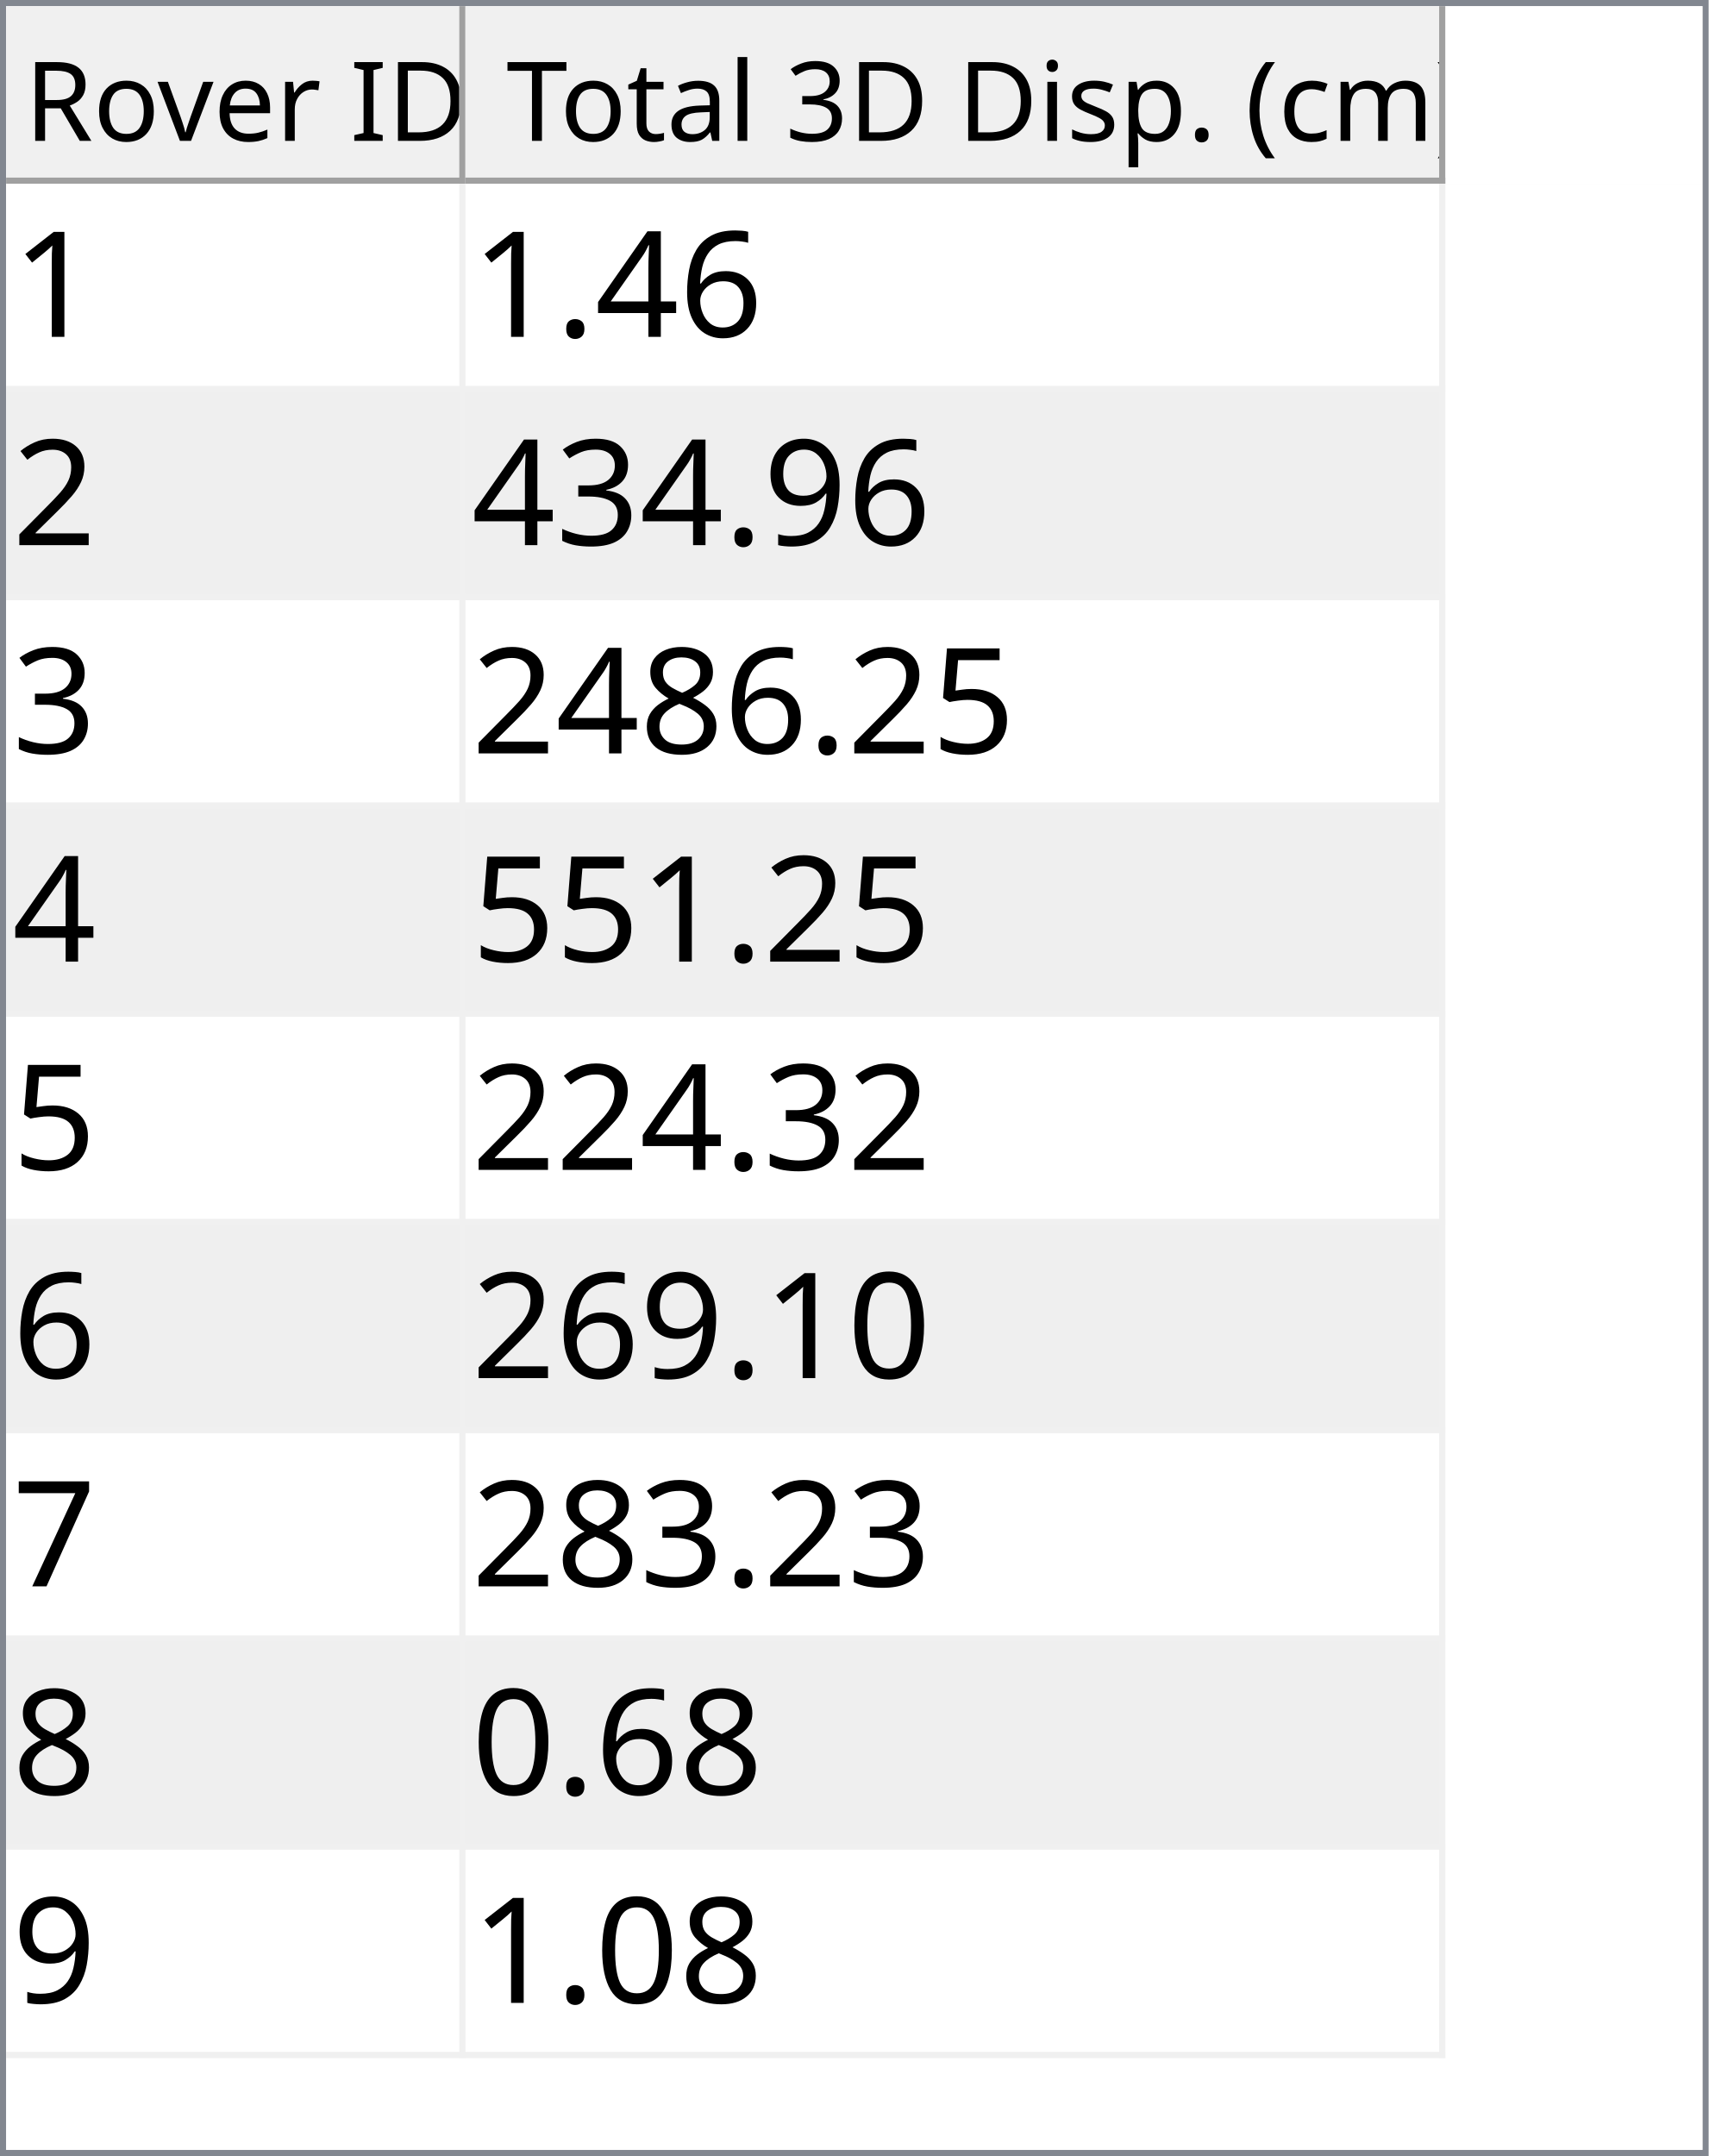
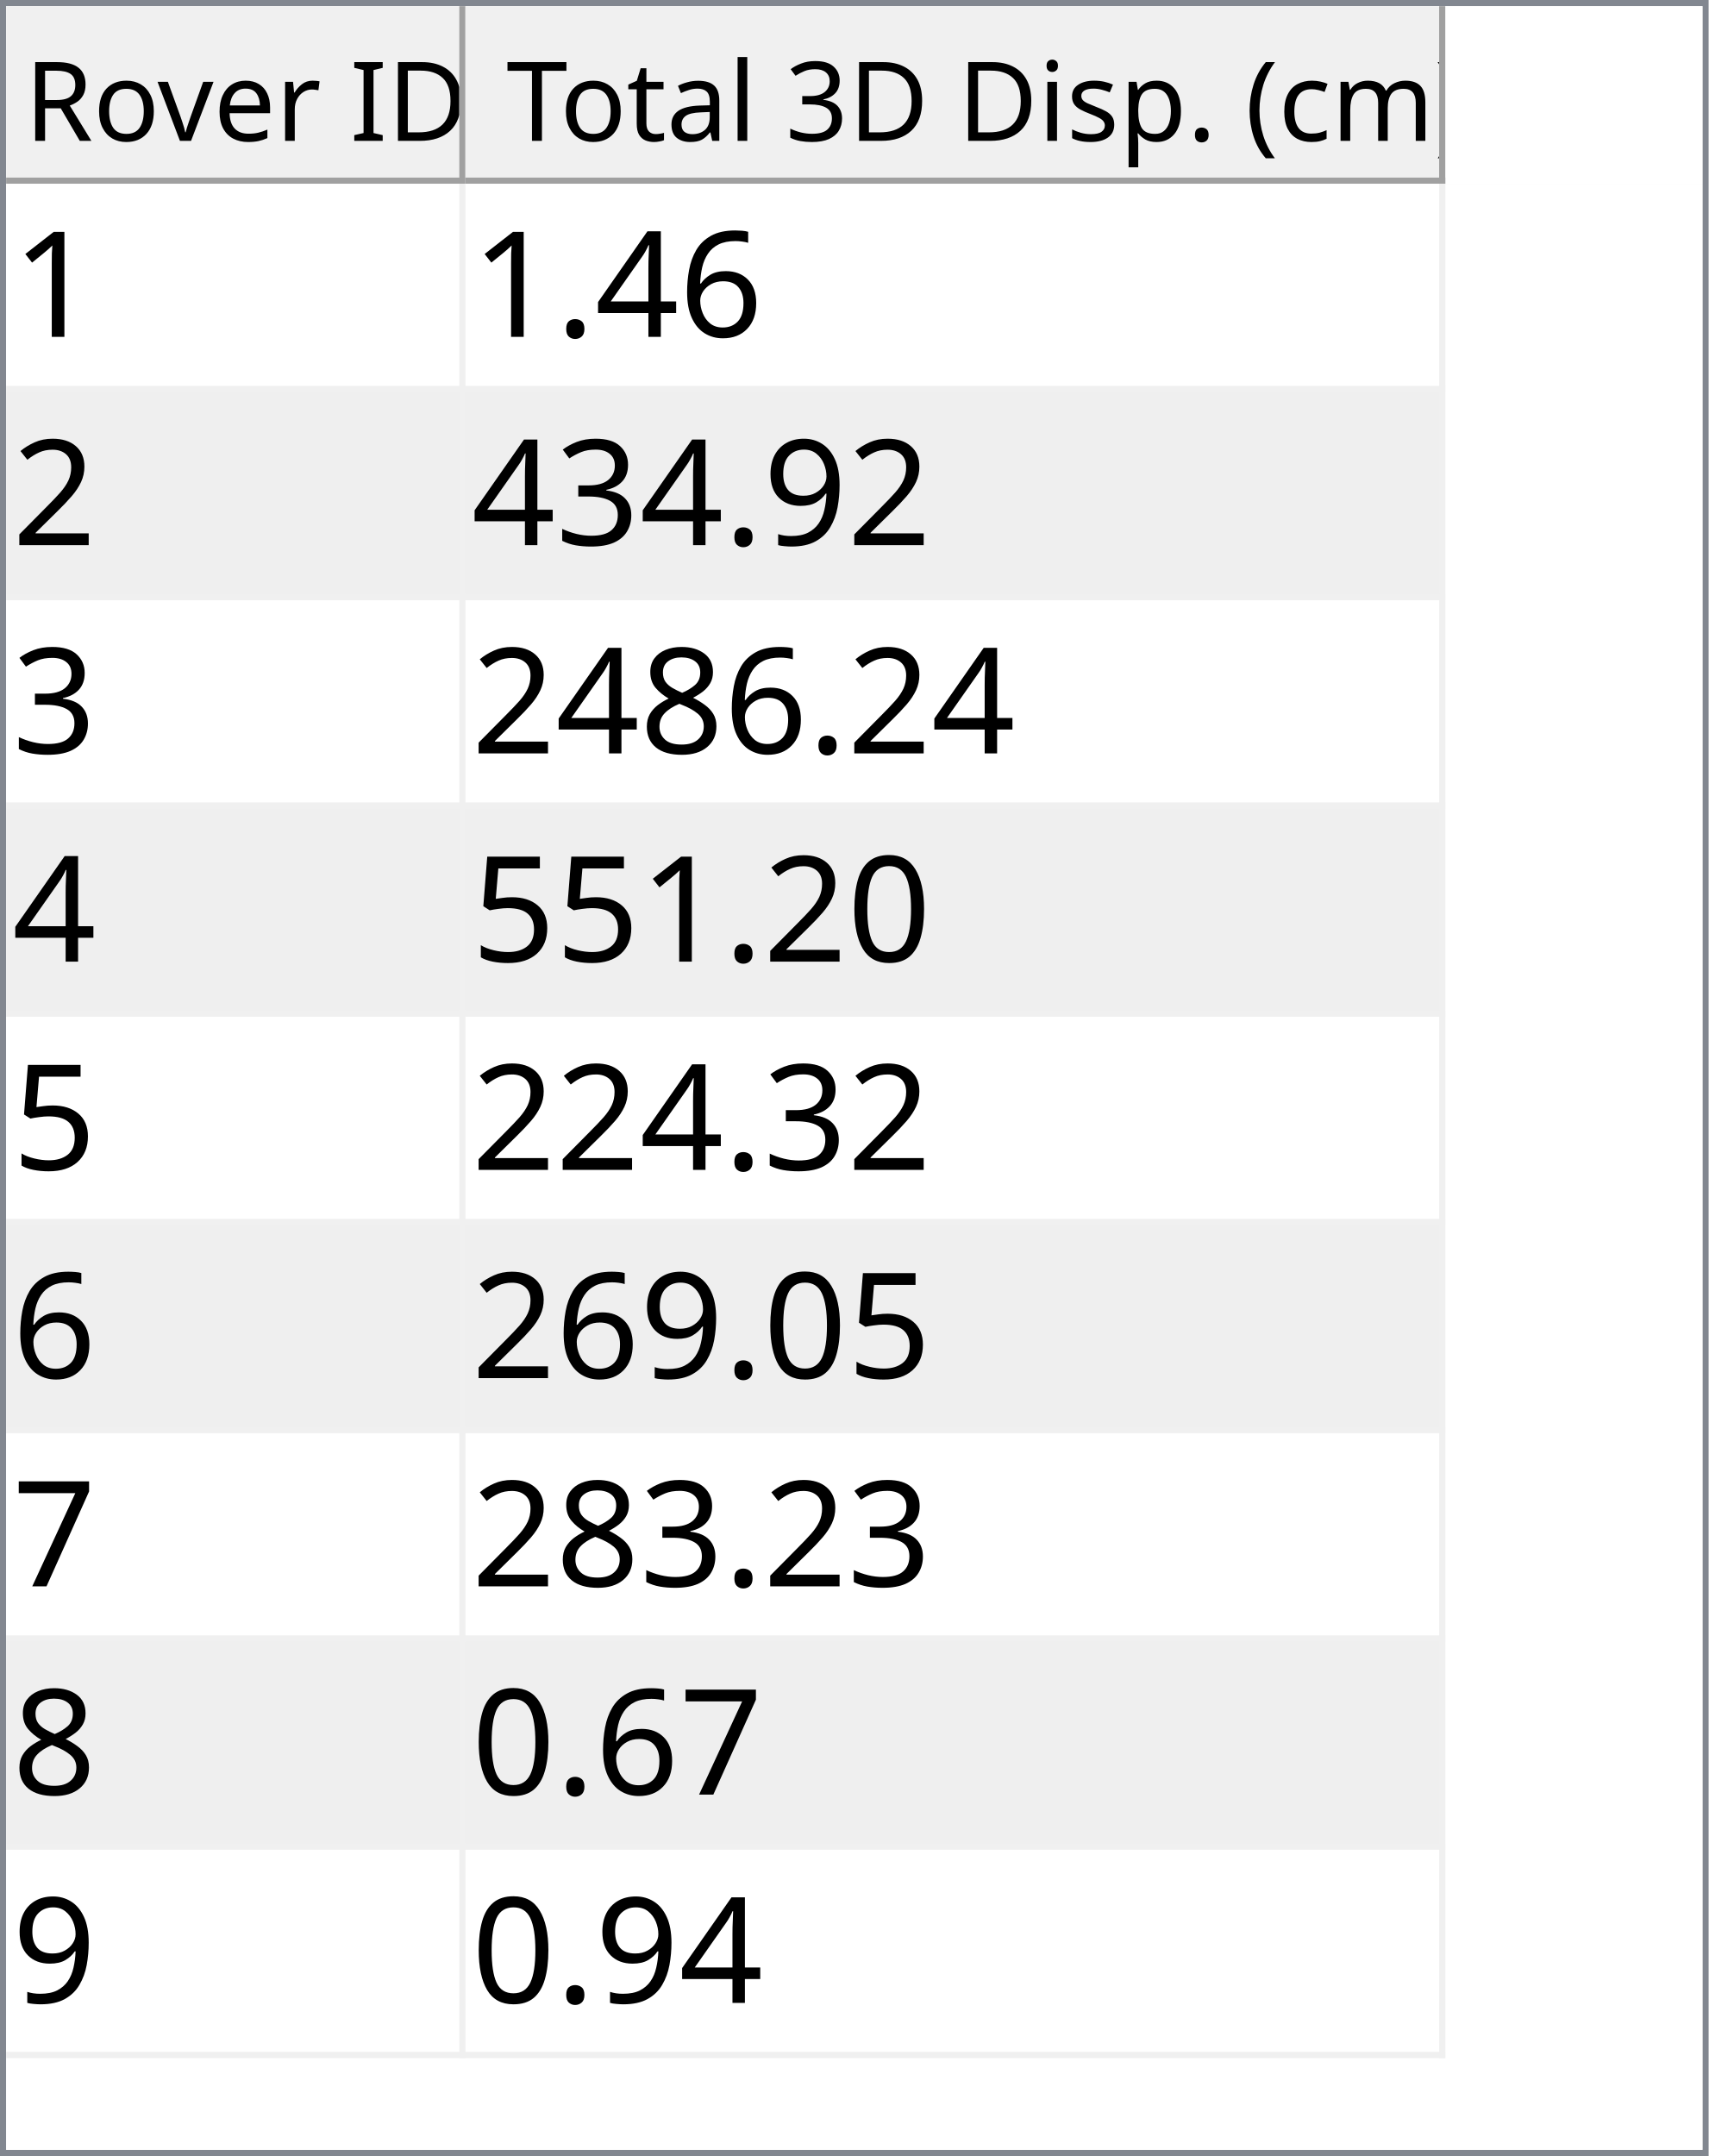
<svg xmlns="http://www.w3.org/2000/svg" style="fill-opacity:1; color-rendering:auto; color-interpolation:auto; text-rendering:auto; stroke:black; stroke-linecap:square; stroke-miterlimit:10; shape-rendering:auto; stroke-opacity:1; fill:black; stroke-dasharray:none; font-weight:normal; stroke-width:1; font-family:'Dialog'; font-style:normal; stroke-linejoin:miter; font-size:12px; stroke-dashoffset:0; image-rendering:auto;" width="279" height="352">
  <defs id="genericDefs" />
  <g>
    <defs id="defs1">
      <clipPath clipPathUnits="userSpaceOnUse" id="clipPath1">
        <path d="M0 0 L279 0 L279 352 L0 352 L0 0 Z" />
      </clipPath>
      <clipPath clipPathUnits="userSpaceOnUse" id="clipPath2">
        <path d="M0 0 L0 352 L279 352 L279 0 Z" />
      </clipPath>
      <clipPath clipPathUnits="userSpaceOnUse" id="clipPath3">
        <path d="M0 0 L0 29 L277 29 L277 0 Z" />
      </clipPath>
      <clipPath clipPathUnits="userSpaceOnUse" id="clipPath4">
        <path d="M0 0 L0 29 L75 29 L75 0 Z" />
      </clipPath>
      <clipPath clipPathUnits="userSpaceOnUse" id="clipPath5">
        <path d="M1 1 L1 28 L74 28 L74 1 Z" />
      </clipPath>
      <clipPath clipPathUnits="userSpaceOnUse" id="clipPath6">
        <path d="M0 0 L0 27 L73 27 L73 0 Z" />
      </clipPath>
      <clipPath clipPathUnits="userSpaceOnUse" id="clipPath7">
        <path d="M-0.5 -0.5 L-0.5 28.5 L74.5 28.5 L74.5 -0.5 Z" />
      </clipPath>
      <clipPath clipPathUnits="userSpaceOnUse" id="clipPath8">
        <path d="M0 0 L0 29 L160 29 L160 0 Z" />
      </clipPath>
      <clipPath clipPathUnits="userSpaceOnUse" id="clipPath9">
        <path d="M1 1 L1 28 L159 28 L159 1 Z" />
      </clipPath>
      <clipPath clipPathUnits="userSpaceOnUse" id="clipPath10">
        <path d="M0 0 L0 27 L158 27 L158 0 Z" />
      </clipPath>
      <clipPath clipPathUnits="userSpaceOnUse" id="clipPath11">
        <path d="M-0.5 -0.5 L-0.5 28.5 L159.5 28.5 L159.5 -0.5 Z" />
      </clipPath>
      <clipPath clipPathUnits="userSpaceOnUse" id="clipPath12">
        <path d="M0 0 L0 321 L277 321 L277 0 Z" />
      </clipPath>
      <clipPath clipPathUnits="userSpaceOnUse" id="clipPath13">
        <path d="M0 0 L0 306 L235 306 L235 0 Z" />
      </clipPath>
      <clipPath clipPathUnits="userSpaceOnUse" id="clipPath14">
        <path d="M-0.5 -0.5 L-0.5 305.5 L234.5 305.5 L234.5 -0.5 Z" />
      </clipPath>
      <clipPath clipPathUnits="userSpaceOnUse" id="clipPath15">
        <path d="M0 0 L0 33 L74 33 L74 0 Z" />
      </clipPath>
      <clipPath clipPathUnits="userSpaceOnUse" id="clipPath16">
        <path d="M0 0 L0 33 L159 33 L159 0 Z" />
      </clipPath>
      <font horiz-adv-x="64.551" id="font1">
        <font-face ascent="107.91" descent="25.098" units-per-em="100" style="font-style:normal; font-family:Segoe UI; font-weight:normal;" />
        <missing-glyph horiz-adv-x="64.551" d="M8.109 0 L8.109 68.266 L56.453 68.266 L56.453 0 L8.109 0 ZM15.328 7.234 L49.219 7.234 L49.219 61.031 L15.328 61.031 L15.328 7.234 Z" />
        <glyph unicode="D" horiz-adv-x="70.117" d="M9.188 0 L9.188 70.016 L28.516 70.016 Q65.531 70.016 65.531 35.891 Q65.531 19.672 55.25 9.836 Q44.969 0 27.734 0 L9.188 0 ZM17.391 62.594 L17.391 7.422 L27.828 7.422 Q41.609 7.422 49.273 14.797 Q56.938 22.172 56.938 35.688 Q56.938 62.594 28.328 62.594 L17.391 62.594 Z" />
        <glyph unicode="I" horiz-adv-x="26.611" d="M17.391 0 L9.188 0 L9.188 70.016 L17.391 70.016 L17.391 0 Z" />
        <glyph unicode=" " horiz-adv-x="27.393" d="" />
        <glyph unicode="r" horiz-adv-x="34.766" d="M34.188 41.891 Q32.078 43.5 28.125 43.5 Q23 43.5 19.555 38.672 Q16.109 33.844 16.109 25.484 L16.109 0 L8.109 0 L8.109 50 L16.109 50 L16.109 39.703 L16.312 39.703 Q18.016 44.969 21.531 47.922 Q25.047 50.875 29.391 50.875 Q32.516 50.875 34.188 50.203 L34.188 41.891 Z" />
        <glyph unicode="e" horiz-adv-x="52.295" d="M48.297 23 L12.984 23 Q13.188 14.656 17.484 10.109 Q21.781 5.562 29.297 5.562 Q37.75 5.562 44.828 11.141 L44.828 3.609 Q38.234 -1.172 27.391 -1.172 Q16.797 -1.172 10.742 5.641 Q4.688 12.453 4.688 24.812 Q4.688 36.469 11.305 43.82 Q17.922 51.172 27.734 51.172 Q37.547 51.172 42.922 44.828 Q48.297 38.484 48.297 27.203 L48.297 23 ZM40.094 29.781 Q40.047 36.719 36.75 40.578 Q33.453 44.438 27.594 44.438 Q21.922 44.438 17.969 40.383 Q14.016 36.328 13.094 29.781 L40.094 29.781 Z" />
        <glyph unicode="v" horiz-adv-x="47.9" d="M47.406 50 L27.484 0 L19.625 0 L0.688 50 L9.469 50 L22.172 13.672 Q23.578 9.672 23.922 6.688 L24.125 6.688 Q24.609 10.453 25.688 13.484 L38.969 50 L47.406 50 Z" />
        <glyph unicode="o" horiz-adv-x="58.594" d="M29 -1.172 Q17.922 -1.172 11.305 5.836 Q4.688 12.844 4.688 24.422 Q4.688 37.016 11.57 44.094 Q18.453 51.172 30.172 51.172 Q41.359 51.172 47.633 44.289 Q53.906 37.406 53.906 25.203 Q53.906 13.234 47.141 6.031 Q40.375 -1.172 29 -1.172 ZM29.594 44.438 Q21.875 44.438 17.383 39.188 Q12.891 33.938 12.891 24.703 Q12.891 15.828 17.43 10.695 Q21.969 5.562 29.594 5.562 Q37.359 5.562 41.531 10.594 Q45.703 15.625 45.703 24.906 Q45.703 34.281 41.531 39.359 Q37.359 44.438 29.594 44.438 Z" />
        <glyph unicode="R" horiz-adv-x="59.814" d="M59.375 0 L49.609 0 L37.891 19.625 Q36.281 22.359 34.766 24.289 Q33.25 26.219 31.664 27.438 Q30.078 28.656 28.25 29.219 Q26.422 29.781 24.125 29.781 L17.391 29.781 L17.391 0 L9.188 0 L9.188 70.016 L30.078 70.016 Q34.672 70.016 38.555 68.867 Q42.438 67.719 45.289 65.375 Q48.141 63.031 49.758 59.547 Q51.375 56.062 51.375 51.375 Q51.375 47.703 50.273 44.656 Q49.172 41.609 47.148 39.211 Q45.125 36.812 42.266 35.133 Q39.406 33.453 35.844 32.516 L35.844 32.328 Q37.594 31.547 38.891 30.547 Q40.188 29.547 41.359 28.18 Q42.531 26.812 43.68 25.078 Q44.828 23.344 46.234 21.047 L59.375 0 ZM17.391 62.594 L17.391 37.203 L28.516 37.203 Q31.594 37.203 34.203 38.133 Q36.812 39.062 38.719 40.797 Q40.625 42.531 41.703 45.047 Q42.781 47.562 42.781 50.688 Q42.781 56.297 39.141 59.445 Q35.5 62.594 28.609 62.594 L17.391 62.594 Z" />
        <glyph unicode=")" horiz-adv-x="30.176" d="M8.297 -15.922 L1.172 -15.922 Q16.406 2.344 16.406 26.812 Q16.406 51.469 1.078 70.016 L8.297 70.016 Q23.531 52.156 23.531 26.703 Q23.531 1.375 8.297 -15.922 Z" />
        <glyph unicode="m" horiz-adv-x="86.133" d="M79.109 0 L71.094 0 L71.094 28.719 Q71.094 37.016 68.531 40.727 Q65.969 44.438 59.906 44.438 Q54.781 44.438 51.195 39.75 Q47.609 35.062 47.609 28.516 L47.609 0 L39.594 0 L39.594 29.688 Q39.594 44.438 28.219 44.438 Q22.953 44.438 19.531 40.016 Q16.109 35.594 16.109 28.516 L16.109 0 L8.109 0 L8.109 50 L16.109 50 L16.109 42.094 L16.312 42.094 Q21.625 51.172 31.844 51.172 Q36.969 51.172 40.773 48.312 Q44.578 45.453 46 40.828 Q51.562 51.172 62.594 51.172 Q79.109 51.172 79.109 30.812 L79.109 0 Z" />
        <glyph unicode="c" horiz-adv-x="46.191" d="M42.188 2.297 Q36.422 -1.172 28.516 -1.172 Q17.828 -1.172 11.258 5.789 Q4.688 12.75 4.688 23.828 Q4.688 36.188 11.766 43.68 Q18.844 51.172 30.672 51.172 Q37.25 51.172 42.281 48.734 L42.281 40.531 Q36.719 44.438 30.375 44.438 Q22.703 44.438 17.797 38.945 Q12.891 33.453 12.891 24.516 Q12.891 15.719 17.508 10.641 Q22.125 5.562 29.891 5.562 Q36.422 5.562 42.188 9.906 L42.188 2.297 Z" />
        <glyph unicode="(" horiz-adv-x="30.176" d="M29.109 -15.922 L21.969 -15.922 Q6.844 1.375 6.844 26.703 Q6.844 52.156 21.969 70.016 L29.203 70.016 Q13.875 51.469 13.875 26.812 Q13.875 2.344 29.109 -15.922 Z" />
        <glyph unicode="." horiz-adv-x="21.68" d="M10.891 -1.078 Q8.641 -1.078 7.055 0.539 Q5.469 2.156 5.469 4.391 Q5.469 6.641 7.055 8.273 Q8.641 9.906 10.891 9.906 Q13.188 9.906 14.797 8.273 Q16.406 6.641 16.406 4.391 Q16.406 2.156 14.797 0.539 Q13.188 -1.078 10.891 -1.078 Z" />
        <glyph unicode="p" horiz-adv-x="58.789" d="M16.312 7.234 L16.109 7.234 L16.109 -23 L8.109 -23 L8.109 50 L16.109 50 L16.109 41.219 L16.312 41.219 Q22.219 51.172 33.594 51.172 Q43.266 51.172 48.688 44.461 Q54.109 37.75 54.109 26.469 Q54.109 13.922 48 6.375 Q41.891 -1.172 31.297 -1.172 Q21.578 -1.172 16.312 7.234 ZM16.109 27.391 L16.109 20.406 Q16.109 14.203 20.141 9.883 Q24.172 5.562 30.375 5.562 Q37.641 5.562 41.773 11.133 Q45.906 16.703 45.906 26.609 Q45.906 34.969 42.047 39.703 Q38.188 44.438 31.594 44.438 Q24.609 44.438 20.359 39.578 Q16.109 34.719 16.109 27.391 Z" />
        <glyph unicode="s" horiz-adv-x="42.432" d="M5.078 1.812 L5.078 10.406 Q11.625 5.562 19.484 5.562 Q30.031 5.562 30.031 12.594 Q30.031 14.594 29.125 15.992 Q28.219 17.391 26.68 18.461 Q25.141 19.531 23.07 20.383 Q21 21.234 18.609 22.172 Q15.281 23.484 12.766 24.828 Q10.25 26.172 8.57 27.859 Q6.891 29.547 6.031 31.695 Q5.172 33.844 5.172 36.719 Q5.172 40.234 6.789 42.945 Q8.406 45.656 11.086 47.484 Q13.766 49.312 17.211 50.242 Q20.656 51.172 24.312 51.172 Q30.812 51.172 35.938 48.922 L35.938 40.828 Q30.422 44.438 23.25 44.438 Q21 44.438 19.195 43.922 Q17.391 43.406 16.094 42.477 Q14.797 41.547 14.086 40.258 Q13.375 38.969 13.375 37.406 Q13.375 35.453 14.086 34.133 Q14.797 32.812 16.164 31.789 Q17.531 30.766 19.484 29.938 Q21.438 29.109 23.922 28.125 Q27.25 26.859 29.883 25.516 Q32.516 24.172 34.375 22.484 Q36.234 20.797 37.234 18.602 Q38.234 16.406 38.234 13.375 Q38.234 9.672 36.602 6.938 Q34.969 4.203 32.234 2.398 Q29.5 0.594 25.93 -0.289 Q22.359 -1.172 18.453 -1.172 Q10.75 -1.172 5.078 1.812 Z" />
        <glyph unicode="i" horiz-adv-x="24.219" d="M12.203 62.703 Q10.062 62.703 8.547 64.164 Q7.031 65.625 7.031 67.875 Q7.031 70.125 8.547 71.609 Q10.062 73.094 12.203 73.094 Q14.406 73.094 15.945 71.609 Q17.484 70.125 17.484 67.875 Q17.484 65.719 15.945 64.211 Q14.406 62.703 12.203 62.703 ZM16.109 0 L8.109 0 L8.109 50 L16.109 50 L16.109 0 Z" />
        <glyph unicode="3" horiz-adv-x="53.906" d="M46.531 19.828 Q46.531 15.094 44.75 11.211 Q42.969 7.328 39.719 4.57 Q36.469 1.812 31.93 0.297 Q27.391 -1.219 21.922 -1.219 Q11.922 -1.219 6 2.594 L6 11.188 Q13.094 5.609 22.219 5.609 Q25.875 5.609 28.828 6.539 Q31.781 7.469 33.906 9.227 Q36.031 10.984 37.18 13.477 Q38.328 15.969 38.328 19.094 Q38.328 32.812 18.797 32.812 L12.984 32.812 L12.984 39.594 L18.5 39.594 Q35.797 39.594 35.797 52.484 Q35.797 64.406 22.609 64.406 Q15.188 64.406 8.688 59.422 L8.688 67.188 Q15.375 71.188 24.609 71.188 Q29 71.188 32.57 69.969 Q36.141 68.75 38.68 66.555 Q41.219 64.359 42.609 61.281 Q44 58.203 44 54.5 Q44 40.672 30.031 36.719 L30.031 36.531 Q33.594 36.141 36.625 34.797 Q39.656 33.453 41.852 31.305 Q44.047 29.156 45.289 26.25 Q46.531 23.344 46.531 19.828 Z" />
        <glyph unicode="l" horiz-adv-x="24.219" d="M16.109 0 L8.109 0 L8.109 74.031 L16.109 74.031 L16.109 0 Z" />
        <glyph unicode="a" horiz-adv-x="50.879" d="M43.891 0 L35.891 0 L35.891 7.812 L35.688 7.812 Q30.469 -1.172 20.312 -1.172 Q12.844 -1.172 8.617 2.781 Q4.391 6.734 4.391 13.281 Q4.391 27.297 20.906 29.594 L35.891 31.688 Q35.891 44.438 25.594 44.438 Q16.547 44.438 9.281 38.281 L9.281 46.484 Q16.656 51.172 26.266 51.172 Q43.891 51.172 43.891 32.516 L43.891 0 ZM35.891 25.297 L23.828 23.641 Q18.266 22.859 15.43 20.875 Q12.594 18.891 12.594 13.875 Q12.594 10.203 15.211 7.883 Q17.828 5.562 22.172 5.562 Q28.125 5.562 32.008 9.742 Q35.891 13.922 35.891 20.312 L35.891 25.297 Z" />
        <glyph unicode="t" horiz-adv-x="33.887" d="M31.297 0.484 Q28.469 -1.078 23.828 -1.078 Q10.688 -1.078 10.688 13.578 L10.688 43.172 L2.094 43.172 L2.094 50 L10.688 50 L10.688 62.203 L18.703 64.797 L18.703 50 L31.297 50 L31.297 43.172 L18.703 43.172 L18.703 14.984 Q18.703 9.969 20.414 7.82 Q22.125 5.672 26.078 5.672 Q29.109 5.672 31.297 7.328 L31.297 0.484 Z" />
        <glyph unicode="T" horiz-adv-x="52.393" d="M50.594 62.594 L30.375 62.594 L30.375 0 L22.172 0 L22.172 62.594 L2 62.594 L2 70.016 L50.594 70.016 L50.594 62.594 Z" />
      </font>
      <font horiz-adv-x="75.0" id="font2">
        <font-face ascent="100.537" descent="21.973" units-per-em="100" style="font-style:normal; font-family:sans-serif; font-weight:normal;" />
        <missing-glyph horiz-adv-x="75.0" d="M12.5 0 L12.5 62.5 L62.5 62.5 L62.5 0 L12.5 0 ZM14.062 1.562 L60.938 1.562 L60.938 60.938 L14.062 60.938 L14.062 1.562 Z" />
        <glyph unicode="1" horiz-adv-x="55.615" d="M37.25 0 L28.469 0 L28.469 56 Q25.297 52.984 20.141 49.953 Q14.984 46.922 10.891 45.406 L10.891 53.906 Q18.266 57.375 23.781 62.305 Q29.297 67.234 31.594 71.875 L37.25 71.875 L37.25 0 Z" />
        <glyph unicode="6" horiz-adv-x="55.615" d="M49.75 54.047 L41.016 53.375 Q39.844 58.547 37.703 60.891 Q34.125 64.656 28.906 64.656 Q24.703 64.656 21.531 62.312 Q17.391 59.281 14.992 53.469 Q12.594 47.656 12.5 36.922 Q15.672 41.75 20.266 44.094 Q24.859 46.438 29.891 46.438 Q38.672 46.438 44.852 39.969 Q51.031 33.5 51.031 23.25 Q51.031 16.5 48.125 10.719 Q45.219 4.938 40.141 1.859 Q35.062 -1.219 28.609 -1.219 Q17.625 -1.219 10.695 6.859 Q3.766 14.938 3.766 33.5 Q3.766 54.25 11.422 63.672 Q18.109 71.875 29.438 71.875 Q37.891 71.875 43.289 67.141 Q48.688 62.406 49.75 54.047 ZM13.875 23.188 Q13.875 18.656 15.797 14.508 Q17.719 10.359 21.188 8.18 Q24.656 6 28.469 6 Q34.031 6 38.039 10.492 Q42.047 14.984 42.047 22.703 Q42.047 30.125 38.086 34.398 Q34.125 38.672 28.125 38.672 Q22.172 38.672 18.023 34.398 Q13.875 30.125 13.875 23.188 Z" />
        <glyph unicode="4" horiz-adv-x="55.615" d="M32.328 0 L32.328 17.141 L1.266 17.141 L1.266 25.203 L33.938 71.578 L41.109 71.578 L41.109 25.203 L50.781 25.203 L50.781 17.141 L41.109 17.141 L41.109 0 L32.328 0 ZM32.328 25.203 L32.328 57.469 L9.906 25.203 L32.328 25.203 Z" />
        <glyph unicode="." horiz-adv-x="27.783" d="M9.078 0 L9.078 10.016 L19.094 10.016 L19.094 0 L9.078 0 Z" />
        <glyph unicode="2" horiz-adv-x="55.615" d="M50.344 8.453 L50.344 0 L3.031 0 Q2.938 3.172 4.047 6.109 Q5.859 10.938 9.836 15.625 Q13.812 20.312 21.344 26.469 Q33.016 36.031 37.117 41.625 Q41.219 47.219 41.219 52.203 Q41.219 57.422 37.477 61.008 Q33.734 64.594 27.734 64.594 Q21.391 64.594 17.578 60.789 Q13.766 56.984 13.719 50.25 L4.688 51.172 Q5.609 61.281 11.664 66.578 Q17.719 71.875 27.938 71.875 Q38.234 71.875 44.242 66.164 Q50.25 60.453 50.25 52 Q50.25 47.703 48.492 43.555 Q46.734 39.406 42.656 34.812 Q38.578 30.219 29.109 22.219 Q21.188 15.578 18.945 13.211 Q16.703 10.844 15.234 8.453 L50.344 8.453 Z" />
        <glyph unicode="9" horiz-adv-x="55.615" d="M5.469 16.547 L13.922 17.328 Q14.984 11.375 18.016 8.688 Q21.047 6 25.781 6 Q29.828 6 32.883 7.859 Q35.938 9.719 37.891 12.82 Q39.844 15.922 41.164 21.195 Q42.484 26.469 42.484 31.938 Q42.484 32.516 42.438 33.688 Q39.797 29.5 35.234 26.883 Q30.672 24.266 25.344 24.266 Q16.453 24.266 10.305 30.711 Q4.156 37.156 4.156 47.703 Q4.156 58.594 10.578 65.234 Q17 71.875 26.656 71.875 Q33.641 71.875 39.43 68.117 Q45.219 64.359 48.219 57.398 Q51.219 50.438 51.219 37.25 Q51.219 23.531 48.242 15.406 Q45.266 7.281 39.383 3.031 Q33.5 -1.219 25.594 -1.219 Q17.188 -1.219 11.867 3.445 Q6.547 8.109 5.469 16.547 ZM41.453 48.141 Q41.453 55.719 37.43 60.156 Q33.406 64.594 27.734 64.594 Q21.875 64.594 17.531 59.812 Q13.188 55.031 13.188 47.406 Q13.188 40.578 17.312 36.305 Q21.438 32.031 27.484 32.031 Q33.594 32.031 37.523 36.305 Q41.453 40.578 41.453 48.141 Z" />
        <glyph unicode="3" horiz-adv-x="55.615" d="M4.203 18.891 L12.984 20.062 Q14.5 12.594 18.141 9.297 Q21.781 6 27 6 Q33.203 6 37.477 10.297 Q41.75 14.594 41.75 20.953 Q41.75 27 37.797 30.93 Q33.844 34.859 27.734 34.859 Q25.25 34.859 21.531 33.891 L22.516 41.609 Q23.391 41.5 23.922 41.5 Q29.547 41.5 34.039 44.43 Q38.531 47.359 38.531 53.469 Q38.531 58.297 35.258 61.477 Q31.984 64.656 26.812 64.656 Q21.688 64.656 18.266 61.43 Q14.844 58.203 13.875 51.766 L5.078 53.328 Q6.688 62.156 12.398 67.016 Q18.109 71.875 26.609 71.875 Q32.469 71.875 37.398 69.359 Q42.328 66.844 44.945 62.5 Q47.562 58.156 47.562 53.266 Q47.562 48.641 45.07 44.828 Q42.578 41.016 37.703 38.766 Q44.047 37.312 47.562 32.695 Q51.078 28.078 51.078 21.141 Q51.078 11.766 44.242 5.25 Q37.406 -1.266 26.953 -1.266 Q17.531 -1.266 11.305 4.352 Q5.078 9.969 4.203 18.891 Z" />
-         <glyph unicode="5" horiz-adv-x="55.615" d="M4.156 18.75 L13.375 19.531 Q14.406 12.797 18.141 9.398 Q21.875 6 27.156 6 Q33.5 6 37.891 10.789 Q42.281 15.578 42.281 23.484 Q42.281 31 38.062 35.352 Q33.844 39.703 27 39.703 Q22.75 39.703 19.336 37.773 Q15.922 35.844 13.969 32.766 L5.719 33.844 L12.641 70.609 L48.25 70.609 L48.25 62.203 L19.672 62.203 L15.828 42.969 Q22.266 47.469 29.344 47.469 Q38.719 47.469 45.164 40.969 Q51.609 34.469 51.609 24.266 Q51.609 14.547 45.953 7.469 Q39.062 -1.219 27.156 -1.219 Q17.391 -1.219 11.211 4.25 Q5.031 9.719 4.156 18.75 Z" />
        <glyph unicode="8" horiz-adv-x="55.615" d="M17.672 38.812 Q12.203 40.828 9.57 44.539 Q6.938 48.25 6.938 53.422 Q6.938 61.234 12.555 66.555 Q18.172 71.875 27.484 71.875 Q36.859 71.875 42.578 66.43 Q48.297 60.984 48.297 53.172 Q48.297 48.188 45.68 44.508 Q43.062 40.828 37.75 38.812 Q44.344 36.672 47.781 31.883 Q51.219 27.094 51.219 20.453 Q51.219 11.281 44.727 5.031 Q38.234 -1.219 27.641 -1.219 Q17.047 -1.219 10.547 5.055 Q4.047 11.328 4.047 20.703 Q4.047 27.688 7.594 32.398 Q11.141 37.109 17.672 38.812 ZM15.922 53.719 Q15.922 48.641 19.195 45.414 Q22.469 42.188 27.688 42.188 Q32.766 42.188 36.016 45.383 Q39.266 48.578 39.266 53.219 Q39.266 58.062 35.914 61.359 Q32.562 64.656 27.594 64.656 Q22.562 64.656 19.242 61.43 Q15.922 58.203 15.922 53.719 ZM13.094 20.656 Q13.094 16.891 14.875 13.375 Q16.656 9.859 20.172 7.93 Q23.688 6 27.734 6 Q34.031 6 38.133 10.055 Q42.234 14.109 42.234 20.359 Q42.234 26.703 38.016 30.859 Q33.797 35.016 27.438 35.016 Q21.234 35.016 17.164 30.914 Q13.094 26.812 13.094 20.656 Z" />
        <glyph unicode="0" horiz-adv-x="55.615" d="M4.156 35.297 Q4.156 48 6.766 55.742 Q9.375 63.484 14.523 67.68 Q19.672 71.875 27.484 71.875 Q33.25 71.875 37.594 69.555 Q41.938 67.234 44.773 62.867 Q47.609 58.5 49.219 52.227 Q50.828 45.953 50.828 35.297 Q50.828 22.703 48.242 14.969 Q45.656 7.234 40.508 3.008 Q35.359 -1.219 27.484 -1.219 Q17.141 -1.219 11.234 6.203 Q4.156 15.141 4.156 35.297 ZM13.188 35.297 Q13.188 17.672 17.312 11.836 Q21.438 6 27.484 6 Q33.547 6 37.672 11.859 Q41.797 17.719 41.797 35.297 Q41.797 52.984 37.672 58.789 Q33.547 64.594 27.391 64.594 Q21.344 64.594 17.719 59.469 Q13.188 52.938 13.188 35.297 Z" />
+         <glyph unicode="5" horiz-adv-x="55.615" d="M4.156 18.75 L13.375 19.531 Q14.406 12.797 18.141 9.398 Q21.875 6 27.156 6 Q33.5 6 37.891 10.789 Q42.281 15.578 42.281 23.484 Q42.281 31 38.062 35.352 Q33.844 39.703 27 39.703 Q22.75 39.703 19.336 37.773 Q15.922 35.844 13.969 32.766 L5.719 33.844 L12.641 70.609 L48.25 70.609 L48.25 62.203 L19.672 62.203 L15.828 42.969 Q22.266 47.469 29.344 47.469 Q38.719 47.469 45.164 40.969 Q51.609 34.469 51.609 24.266 Q51.609 14.547 45.953 7.469 Q39.062 -1.219 27.156 -1.219 Q17.391 -1.219 11.211 4.25 Q5.031 9.719 4.156 18.75 Z" />
        <glyph unicode="7" horiz-adv-x="55.615" d="M4.734 62.203 L4.734 70.656 L51.078 70.656 L51.078 63.812 Q44.234 56.547 37.523 44.484 Q30.812 32.422 27.156 19.672 Q24.516 10.688 23.781 0 L14.75 0 Q14.891 8.453 18.062 20.414 Q21.234 32.375 27.172 43.484 Q33.109 54.594 39.797 62.203 L4.734 62.203 Z" />
      </font>
    </defs>
    <g style="fill:white; stroke:white;">
      <rect x="0" y="0" width="279" style="clip-path:url(#clipPath1); stroke:none;" height="352" />
    </g>
    <g style="fill:white; text-rendering:optimizeSpeed; color-rendering:optimizeSpeed; image-rendering:optimizeSpeed; shape-rendering:crispEdges; stroke:white; color-interpolation:sRGB;">
      <rect x="0" width="279" height="352" y="0" style="stroke:none;" />
      <path style="stroke:none;" d="M0 353 L279 353 L279 0 L0 0 Z" />
    </g>
    <g style="fill:rgb(240,240,240); font-size:18px; font-family:'Segoe UI'; stroke:rgb(240,240,240);">
      <rect x="0" y="0" width="279" style="clip-path:url(#clipPath2); stroke:none;" height="352" />
    </g>
    <g style="fill:rgb(130,135,144); font-size:18px; font-family:'Segoe UI'; stroke:rgb(130,135,144);">
      <path d="M0 0 L279 0 L279 352 L0 352 L0 0 ZM1 1 L278 1 L278 351 L1 351 L1 1 Z" style="fill-rule:evenodd; clip-path:url(#clipPath2); stroke:none;" />
    </g>
    <g style="fill:white; font-size:18px; font-family:'Segoe UI'; stroke:white;" transform="translate(1,1)">
      <rect x="0" y="0" width="277" style="clip-path:url(#clipPath3); stroke:none;" height="29" />
    </g>
    <g style="fill:rgb(240,240,240); font-size:18px; font-family:'Segoe UI'; stroke:rgb(240,240,240);" transform="translate(1,1)">
      <rect x="0" y="0" width="75" style="clip-path:url(#clipPath4); stroke:none;" height="29" />
    </g>
    <g style="font-family:'Segoe UI'; font-size:18px;" transform="translate(2,2)">
      <text x="2" xml:space="preserve" y="21" style="clip-path:url(#clipPath6); stroke:none;">Rover ID</text>
    </g>
    <g transform="translate(1.5,1.5)" style="fill:rgb(160,160,160); font-size:18px; font-family:'Segoe UI'; stroke:rgb(160,160,160); stroke-linejoin:bevel;">
      <line x1="74" x2="74" y1="0" style="fill:none; clip-path:url(#clipPath7);" y2="28" />
    </g>
    <g transform="matrix(1,0,0,1,1,1) translate(0.5,0.5)" style="fill:rgb(160,160,160); font-size:18px; font-family:'Segoe UI'; stroke:rgb(160,160,160); stroke-linejoin:bevel;">
      <line x1="0" x2="74" y1="28" style="fill:none; clip-path:url(#clipPath7);" y2="28" />
    </g>
    <g style="fill:rgb(240,240,240); font-size:18px; font-family:'Segoe UI'; stroke:rgb(240,240,240);" transform="translate(76,1)">
      <rect x="0" y="0" width="160" style="clip-path:url(#clipPath8); stroke:none;" height="29" />
    </g>
    <g style="font-family:'Segoe UI'; font-size:18px;" transform="translate(77,2)">
      <text x="1" xml:space="preserve" y="21" style="clip-path:url(#clipPath10); stroke:none;"> Total 3D Disp. (cm)</text>
    </g>
    <g transform="translate(76.5,1.5)" style="fill:rgb(160,160,160); font-size:18px; font-family:'Segoe UI'; stroke:rgb(160,160,160); stroke-linejoin:bevel;">
      <line x1="159" x2="159" y1="0" style="fill:none; clip-path:url(#clipPath11);" y2="28" />
    </g>
    <g transform="matrix(1,0,0,1,76,1) translate(0.5,0.5)" style="fill:rgb(160,160,160); font-size:18px; font-family:'Segoe UI'; stroke:rgb(160,160,160); stroke-linejoin:bevel;">
      <line x1="0" x2="159" y1="28" style="fill:none; clip-path:url(#clipPath11);" y2="28" />
    </g>
    <g style="fill:white; font-size:18px; font-family:'Segoe UI'; stroke:white;" transform="translate(1,30)">
      <rect x="0" y="0" width="277" style="clip-path:url(#clipPath12); stroke:none;" height="321" />
    </g>
    <g style="fill:rgb(240,240,240); font-size:24px; font-family:sans-serif; stroke:rgb(240,240,240);" transform="translate(1,30)">
      <rect x="0" y="0" width="235" style="clip-path:url(#clipPath13); stroke:none;" height="306" />
      <line transform="translate(0.5,0.5)" x1="0" x2="234" y1="33" style="clip-path:url(#clipPath14); fill:none; stroke-linejoin:bevel;" y2="33" />
    </g>
    <g transform="matrix(1,0,0,1,1,30) translate(0.5,0.5)" style="fill:rgb(240,240,240); font-size:24px; font-family:sans-serif; stroke:rgb(240,240,240); stroke-linejoin:bevel;">
      <line x1="0" x2="234" y1="67" style="fill:none; clip-path:url(#clipPath14);" y2="67" />
    </g>
    <g transform="matrix(1,0,0,1,1,30) translate(0.5,0.5)" style="fill:rgb(240,240,240); font-size:24px; font-family:sans-serif; stroke:rgb(240,240,240); stroke-linejoin:bevel;">
      <line x1="0" x2="234" y1="101" style="fill:none; clip-path:url(#clipPath14);" y2="101" />
    </g>
    <g transform="matrix(1,0,0,1,1,30) translate(0.5,0.5)" style="fill:rgb(240,240,240); font-size:24px; font-family:sans-serif; stroke:rgb(240,240,240); stroke-linejoin:bevel;">
      <line x1="0" x2="234" y1="135" style="fill:none; clip-path:url(#clipPath14);" y2="135" />
    </g>
    <g transform="matrix(1,0,0,1,1,30) translate(0.5,0.5)" style="fill:rgb(240,240,240); font-size:24px; font-family:sans-serif; stroke:rgb(240,240,240); stroke-linejoin:bevel;">
      <line x1="0" x2="234" y1="169" style="fill:none; clip-path:url(#clipPath14);" y2="169" />
    </g>
    <g transform="matrix(1,0,0,1,1,30) translate(0.5,0.5)" style="fill:rgb(240,240,240); font-size:24px; font-family:sans-serif; stroke:rgb(240,240,240); stroke-linejoin:bevel;">
      <line x1="0" x2="234" y1="203" style="fill:none; clip-path:url(#clipPath14);" y2="203" />
    </g>
    <g transform="matrix(1,0,0,1,1,30) translate(0.5,0.5)" style="fill:rgb(240,240,240); font-size:24px; font-family:sans-serif; stroke:rgb(240,240,240); stroke-linejoin:bevel;">
      <line x1="0" x2="234" y1="237" style="fill:none; clip-path:url(#clipPath14);" y2="237" />
    </g>
    <g transform="matrix(1,0,0,1,1,30) translate(0.5,0.5)" style="fill:rgb(240,240,240); font-size:24px; font-family:sans-serif; stroke:rgb(240,240,240); stroke-linejoin:bevel;">
      <line x1="0" x2="234" y1="271" style="fill:none; clip-path:url(#clipPath14);" y2="271" />
    </g>
    <g transform="matrix(1,0,0,1,1,30) translate(0.5,0.5)" style="fill:rgb(240,240,240); font-size:24px; font-family:sans-serif; stroke:rgb(240,240,240); stroke-linejoin:bevel;">
      <line x1="0" x2="234" y1="305" style="fill:none; clip-path:url(#clipPath14);" y2="305" />
    </g>
    <g transform="matrix(1,0,0,1,1,30) translate(0.5,0.5)" style="fill:rgb(240,240,240); font-size:24px; font-family:sans-serif; stroke:rgb(240,240,240); stroke-linejoin:bevel;">
      <line x1="74" x2="74" y1="0" style="fill:none; clip-path:url(#clipPath14);" y2="305" />
    </g>
    <g transform="matrix(1,0,0,1,1,30) translate(0.5,0.5)" style="fill:rgb(240,240,240); font-size:24px; font-family:sans-serif; stroke:rgb(240,240,240); stroke-linejoin:bevel;">
      <line x1="234" x2="234" y1="0" style="fill:none; clip-path:url(#clipPath14);" y2="305" />
    </g>
    <g style="fill:white; font-size:24px; font-family:sans-serif; stroke:white;" transform="matrix(1,0,0,1,1,30)">
      <rect x="0" y="0" width="74" style="clip-path:url(#clipPath15); stroke:none;" height="33" />
      <text x="1" y="25" style="fill:black; clip-path:url(#clipPath15); stroke:none;" xml:space="preserve">1</text>
    </g>
    <g style="fill:white; font-size:24px; font-family:sans-serif; stroke:white;" transform="matrix(1,0,0,1,1,30) translate(75,0)">
      <rect x="0" y="0" width="159" style="clip-path:url(#clipPath16); stroke:none;" height="33" />
      <text x="1" y="25" style="fill:black; clip-path:url(#clipPath16); stroke:none;" xml:space="preserve">1.46</text>
    </g>
    <g style="fill:rgb(239,239,239); font-size:24px; font-family:sans-serif; stroke:rgb(239,239,239);" transform="matrix(1,0,0,1,1,30) translate(0,34)">
      <rect x="0" y="0" width="74" style="clip-path:url(#clipPath15); stroke:none;" height="33" />
      <text x="1" y="25" style="fill:black; clip-path:url(#clipPath15); stroke:none;" xml:space="preserve">2</text>
    </g>
    <g style="fill:rgb(239,239,239); font-size:24px; font-family:sans-serif; stroke:rgb(239,239,239);" transform="matrix(1,0,0,1,1,30) translate(75,34)">
      <rect x="0" y="0" width="159" style="clip-path:url(#clipPath16); stroke:none;" height="33" />
-       <text x="1" y="25" style="fill:black; clip-path:url(#clipPath16); stroke:none;" xml:space="preserve">434.96</text>
+       <text x="1" y="25" style="fill:black; clip-path:url(#clipPath16); stroke:none;" xml:space="preserve">434.92</text>
    </g>
    <g style="fill:white; font-size:24px; font-family:sans-serif; stroke:white;" transform="matrix(1,0,0,1,1,30) translate(0,68)">
      <rect x="0" y="0" width="74" style="clip-path:url(#clipPath15); stroke:none;" height="33" />
      <text x="1" y="25" style="fill:black; clip-path:url(#clipPath15); stroke:none;" xml:space="preserve">3</text>
    </g>
    <g style="fill:white; font-size:24px; font-family:sans-serif; stroke:white;" transform="matrix(1,0,0,1,1,30) translate(75,68)">
      <rect x="0" y="0" width="159" style="clip-path:url(#clipPath16); stroke:none;" height="33" />
-       <text x="1" y="25" style="fill:black; clip-path:url(#clipPath16); stroke:none;" xml:space="preserve">2486.25</text>
+       <text x="1" y="25" style="fill:black; clip-path:url(#clipPath16); stroke:none;" xml:space="preserve">2486.24</text>
    </g>
    <g style="fill:rgb(239,239,239); font-size:24px; font-family:sans-serif; stroke:rgb(239,239,239);" transform="matrix(1,0,0,1,1,30) translate(0,102)">
      <rect x="0" y="0" width="74" style="clip-path:url(#clipPath15); stroke:none;" height="33" />
      <text x="1" y="25" style="fill:black; clip-path:url(#clipPath15); stroke:none;" xml:space="preserve">4</text>
    </g>
    <g style="fill:rgb(239,239,239); font-size:24px; font-family:sans-serif; stroke:rgb(239,239,239);" transform="matrix(1,0,0,1,1,30) translate(75,102)">
      <rect x="0" y="0" width="159" style="clip-path:url(#clipPath16); stroke:none;" height="33" />
-       <text x="1" y="25" style="fill:black; clip-path:url(#clipPath16); stroke:none;" xml:space="preserve">551.25</text>
+       <text x="1" y="25" style="fill:black; clip-path:url(#clipPath16); stroke:none;" xml:space="preserve">551.20</text>
    </g>
    <g style="fill:white; font-size:24px; font-family:sans-serif; stroke:white;" transform="matrix(1,0,0,1,1,30) translate(0,136)">
      <rect x="0" y="0" width="74" style="clip-path:url(#clipPath15); stroke:none;" height="33" />
      <text x="1" y="25" style="fill:black; clip-path:url(#clipPath15); stroke:none;" xml:space="preserve">5</text>
    </g>
    <g style="fill:white; font-size:24px; font-family:sans-serif; stroke:white;" transform="matrix(1,0,0,1,1,30) translate(75,136)">
      <rect x="0" y="0" width="159" style="clip-path:url(#clipPath16); stroke:none;" height="33" />
      <text x="1" y="25" style="fill:black; clip-path:url(#clipPath16); stroke:none;" xml:space="preserve">224.32</text>
    </g>
    <g style="fill:rgb(239,239,239); font-size:24px; font-family:sans-serif; stroke:rgb(239,239,239);" transform="matrix(1,0,0,1,1,30) translate(0,170)">
      <rect x="0" y="0" width="74" style="clip-path:url(#clipPath15); stroke:none;" height="33" />
      <text x="1" y="25" style="fill:black; clip-path:url(#clipPath15); stroke:none;" xml:space="preserve">6</text>
    </g>
    <g style="fill:rgb(239,239,239); font-size:24px; font-family:sans-serif; stroke:rgb(239,239,239);" transform="matrix(1,0,0,1,1,30) translate(75,170)">
      <rect x="0" y="0" width="159" style="clip-path:url(#clipPath16); stroke:none;" height="33" />
-       <text x="1" y="25" style="fill:black; clip-path:url(#clipPath16); stroke:none;" xml:space="preserve">269.10</text>
+       <text x="1" y="25" style="fill:black; clip-path:url(#clipPath16); stroke:none;" xml:space="preserve">269.05</text>
    </g>
    <g style="fill:white; font-size:24px; font-family:sans-serif; stroke:white;" transform="matrix(1,0,0,1,1,30) translate(0,204)">
      <rect x="0" y="0" width="74" style="clip-path:url(#clipPath15); stroke:none;" height="33" />
      <text x="1" y="25" style="fill:black; clip-path:url(#clipPath15); stroke:none;" xml:space="preserve">7</text>
    </g>
    <g style="fill:white; font-size:24px; font-family:sans-serif; stroke:white;" transform="matrix(1,0,0,1,1,30) translate(75,204)">
      <rect x="0" y="0" width="159" style="clip-path:url(#clipPath16); stroke:none;" height="33" />
      <text x="1" y="25" style="fill:black; clip-path:url(#clipPath16); stroke:none;" xml:space="preserve">283.23</text>
    </g>
    <g style="fill:rgb(239,239,239); font-size:24px; font-family:sans-serif; stroke:rgb(239,239,239);" transform="matrix(1,0,0,1,1,30) translate(0,238)">
      <rect x="0" y="0" width="74" style="clip-path:url(#clipPath15); stroke:none;" height="33" />
      <text x="1" y="25" style="fill:black; clip-path:url(#clipPath15); stroke:none;" xml:space="preserve">8</text>
    </g>
    <g style="fill:rgb(239,239,239); font-size:24px; font-family:sans-serif; stroke:rgb(239,239,239);" transform="matrix(1,0,0,1,1,30) translate(75,238)">
      <rect x="0" y="0" width="159" style="clip-path:url(#clipPath16); stroke:none;" height="33" />
-       <text x="1" y="25" style="fill:black; clip-path:url(#clipPath16); stroke:none;" xml:space="preserve">0.68</text>
+       <text x="1" y="25" style="fill:black; clip-path:url(#clipPath16); stroke:none;" xml:space="preserve">0.67</text>
    </g>
    <g style="fill:white; font-size:24px; font-family:sans-serif; stroke:white;" transform="matrix(1,0,0,1,1,30) translate(0,272)">
      <rect x="0" y="0" width="74" style="clip-path:url(#clipPath15); stroke:none;" height="33" />
      <text x="1" y="25" style="fill:black; clip-path:url(#clipPath15); stroke:none;" xml:space="preserve">9</text>
    </g>
    <g style="fill:white; font-size:24px; font-family:sans-serif; stroke:white;" transform="matrix(1,0,0,1,1,30) translate(75,272)">
      <rect x="0" y="0" width="159" style="clip-path:url(#clipPath16); stroke:none;" height="33" />
-       <text x="1" y="25" style="fill:black; clip-path:url(#clipPath16); stroke:none;" xml:space="preserve">1.08</text>
+       <text x="1" y="25" style="fill:black; clip-path:url(#clipPath16); stroke:none;" xml:space="preserve">0.94</text>
    </g>
  </g>
</svg>
